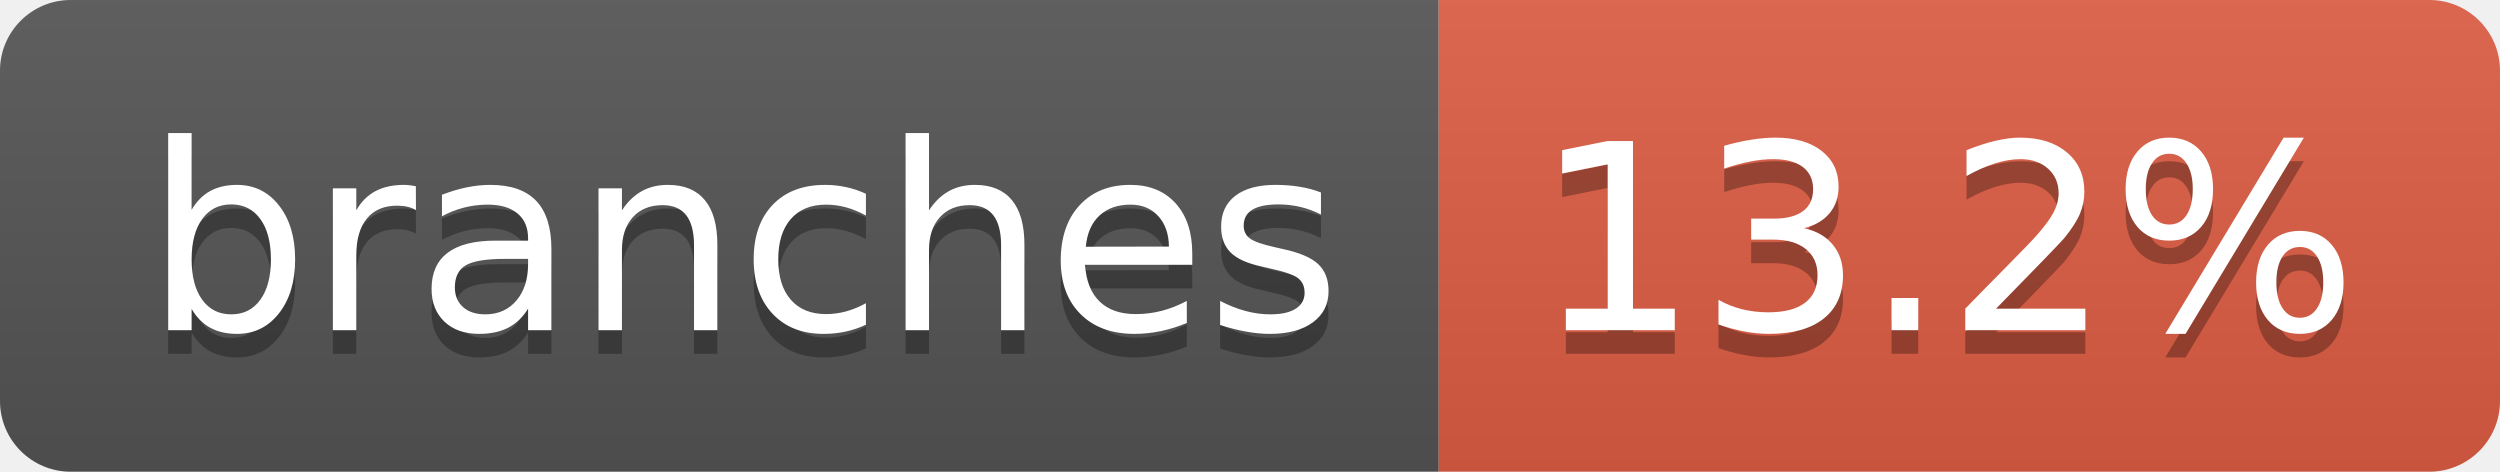
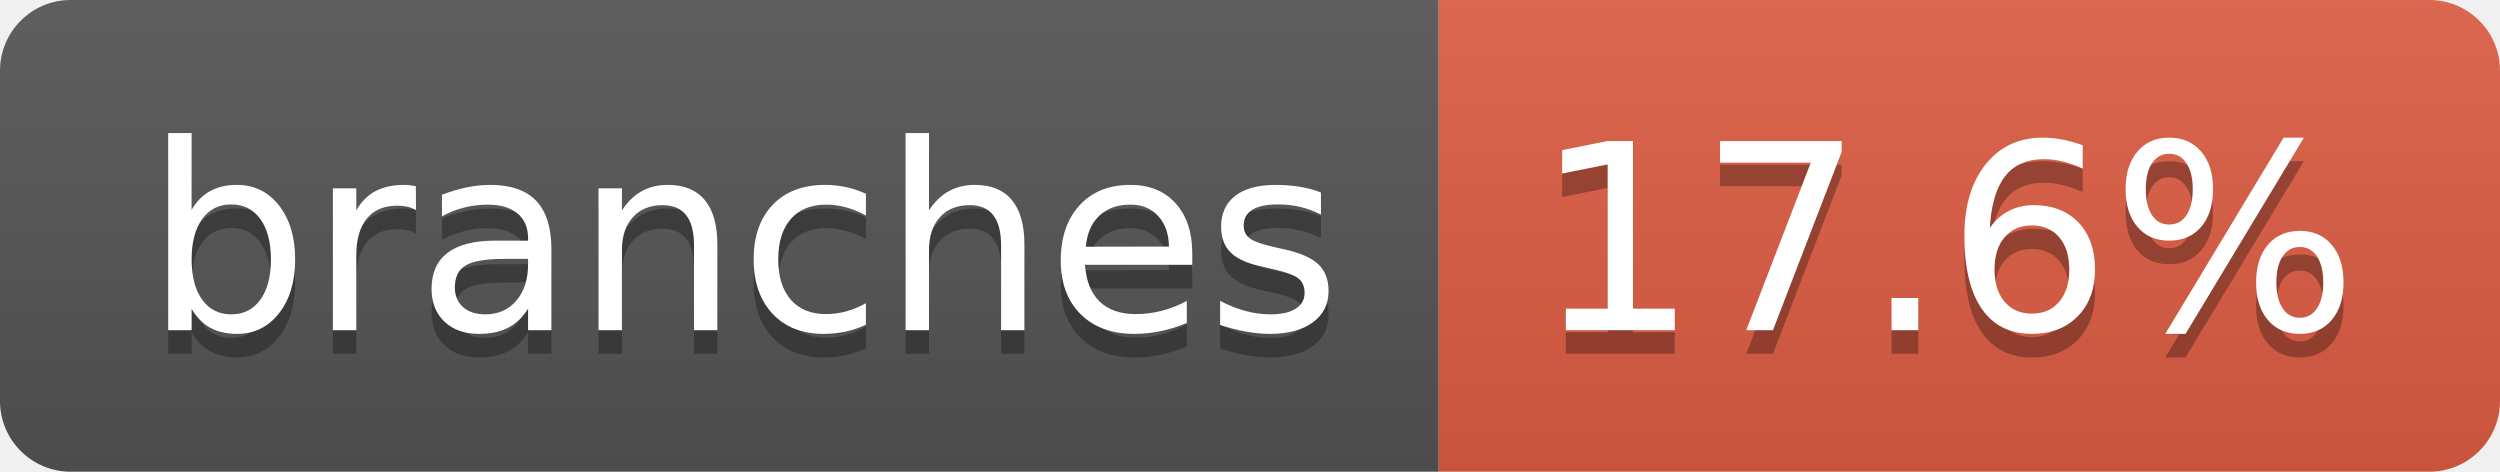
- <svg xmlns="http://www.w3.org/2000/svg" width="106" height="20" role="img" aria-label="branches: 13.2%">
+ <svg xmlns="http://www.w3.org/2000/svg" width="106" height="20" role="img" aria-label="branches: 17.6%">
  <linearGradient id="s" x2="0" y2="100%">
    <stop offset="0" stop-color="#bbb" stop-opacity=".1" />
    <stop offset="1" stop-opacity=".1" />
  </linearGradient>
  <clipPath id="r">
    <rect width="106" height="20" rx="3" fill="#fff" />
  </clipPath>
  <g clip-path="url(#r)">
    <rect width="61" height="20" fill="#555" />
    <rect x="61" width="45" height="20" fill="#e05d44" />
    <rect width="106" height="20" fill="url(#s)" />
  </g>
  <g fill="#fff" text-anchor="middle" font-family="Verdana,Geneva,DejaVu Sans,sans-serif" text-rendering="geometricPrecision" font-size="110">
    <text aria-hidden="true" x="315" y="150" fill="#010101" fill-opacity=".3" transform="scale(.1)" textLength="507">branches</text>
    <text x="315" y="140" transform="scale(.1)" fill="#fff" textLength="507">branches</text>
-     <text aria-hidden="true" x="825" y="150" fill="#010101" fill-opacity=".3" transform="scale(.1)" textLength="350">13.2%</text>
-     <text x="825" y="140" transform="scale(.1)" fill="#fff" textLength="350">13.2%</text>
+     <text aria-hidden="true" x="825" y="150" fill="#010101" fill-opacity=".3" transform="scale(.1)" textLength="350">17.6%</text>
+     <text x="825" y="140" transform="scale(.1)" fill="#fff" textLength="350">17.6%</text>
  </g>
</svg>
